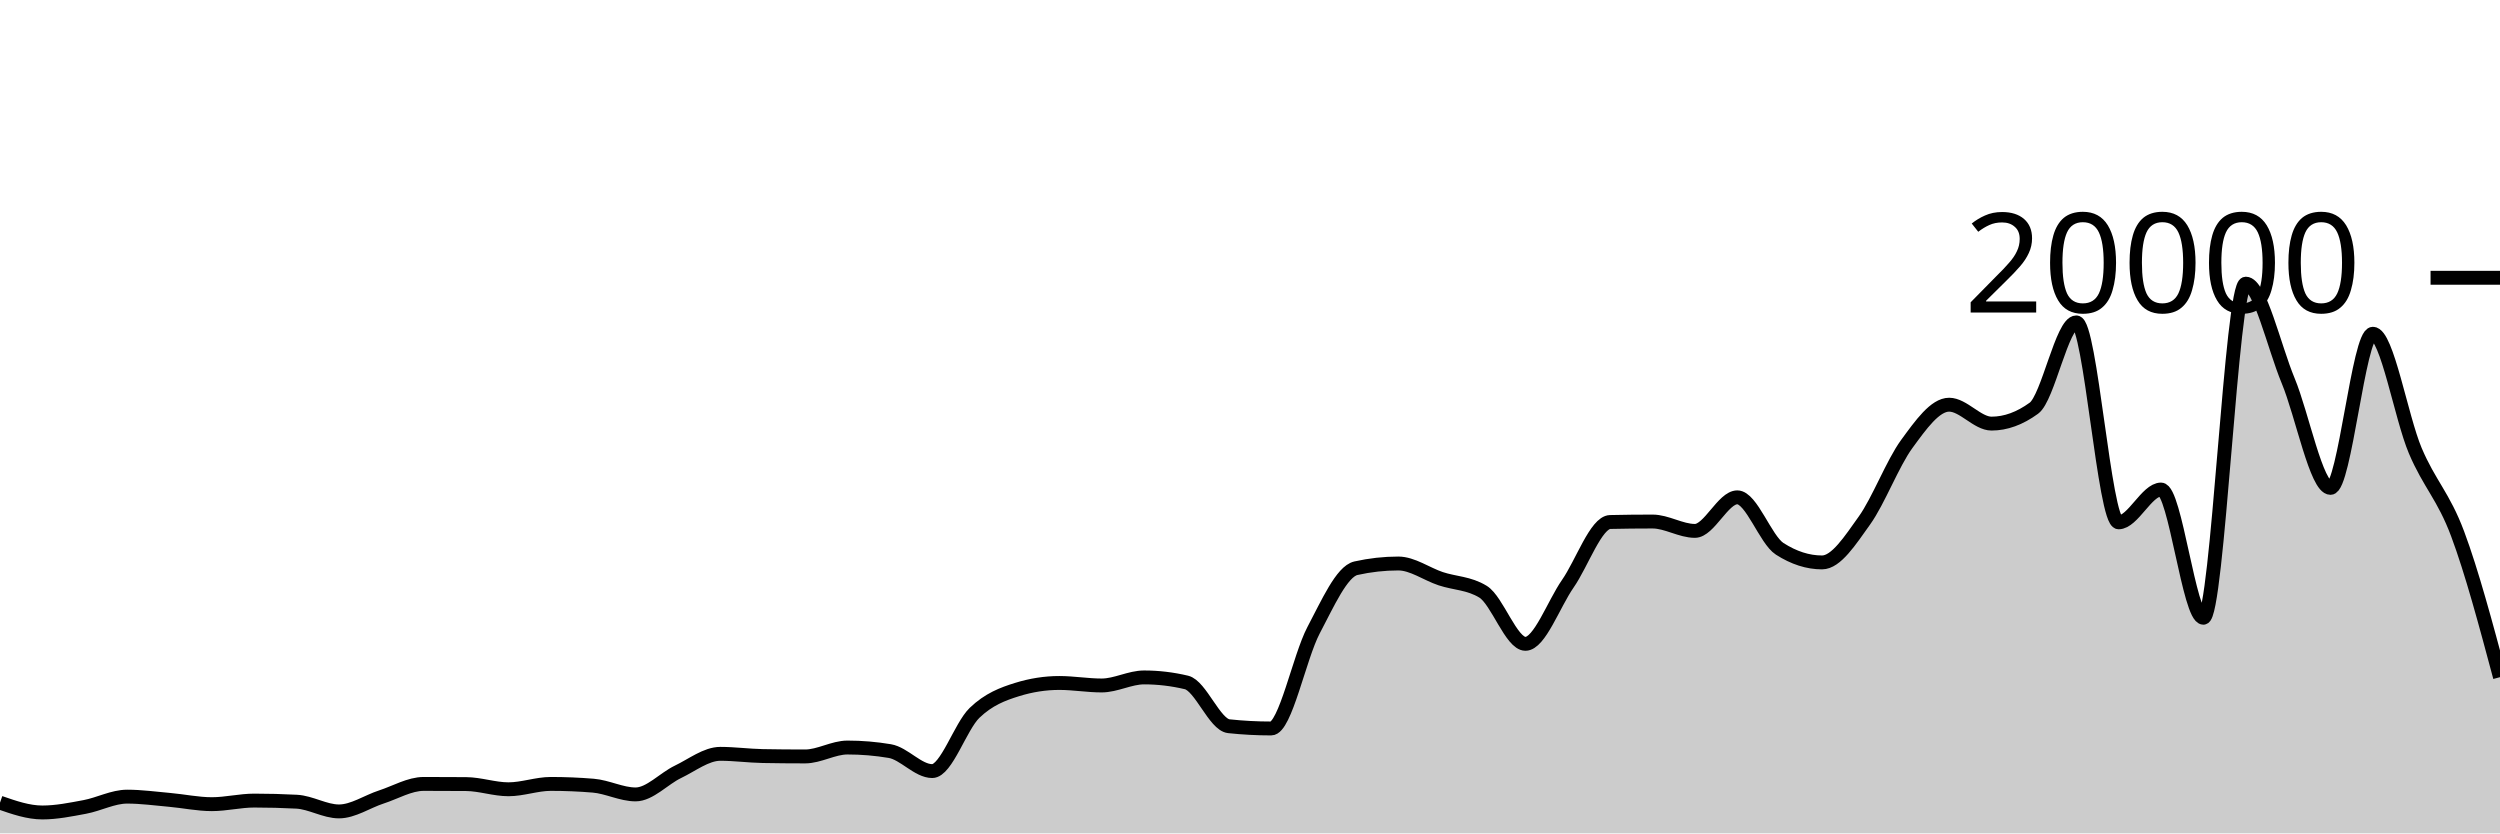
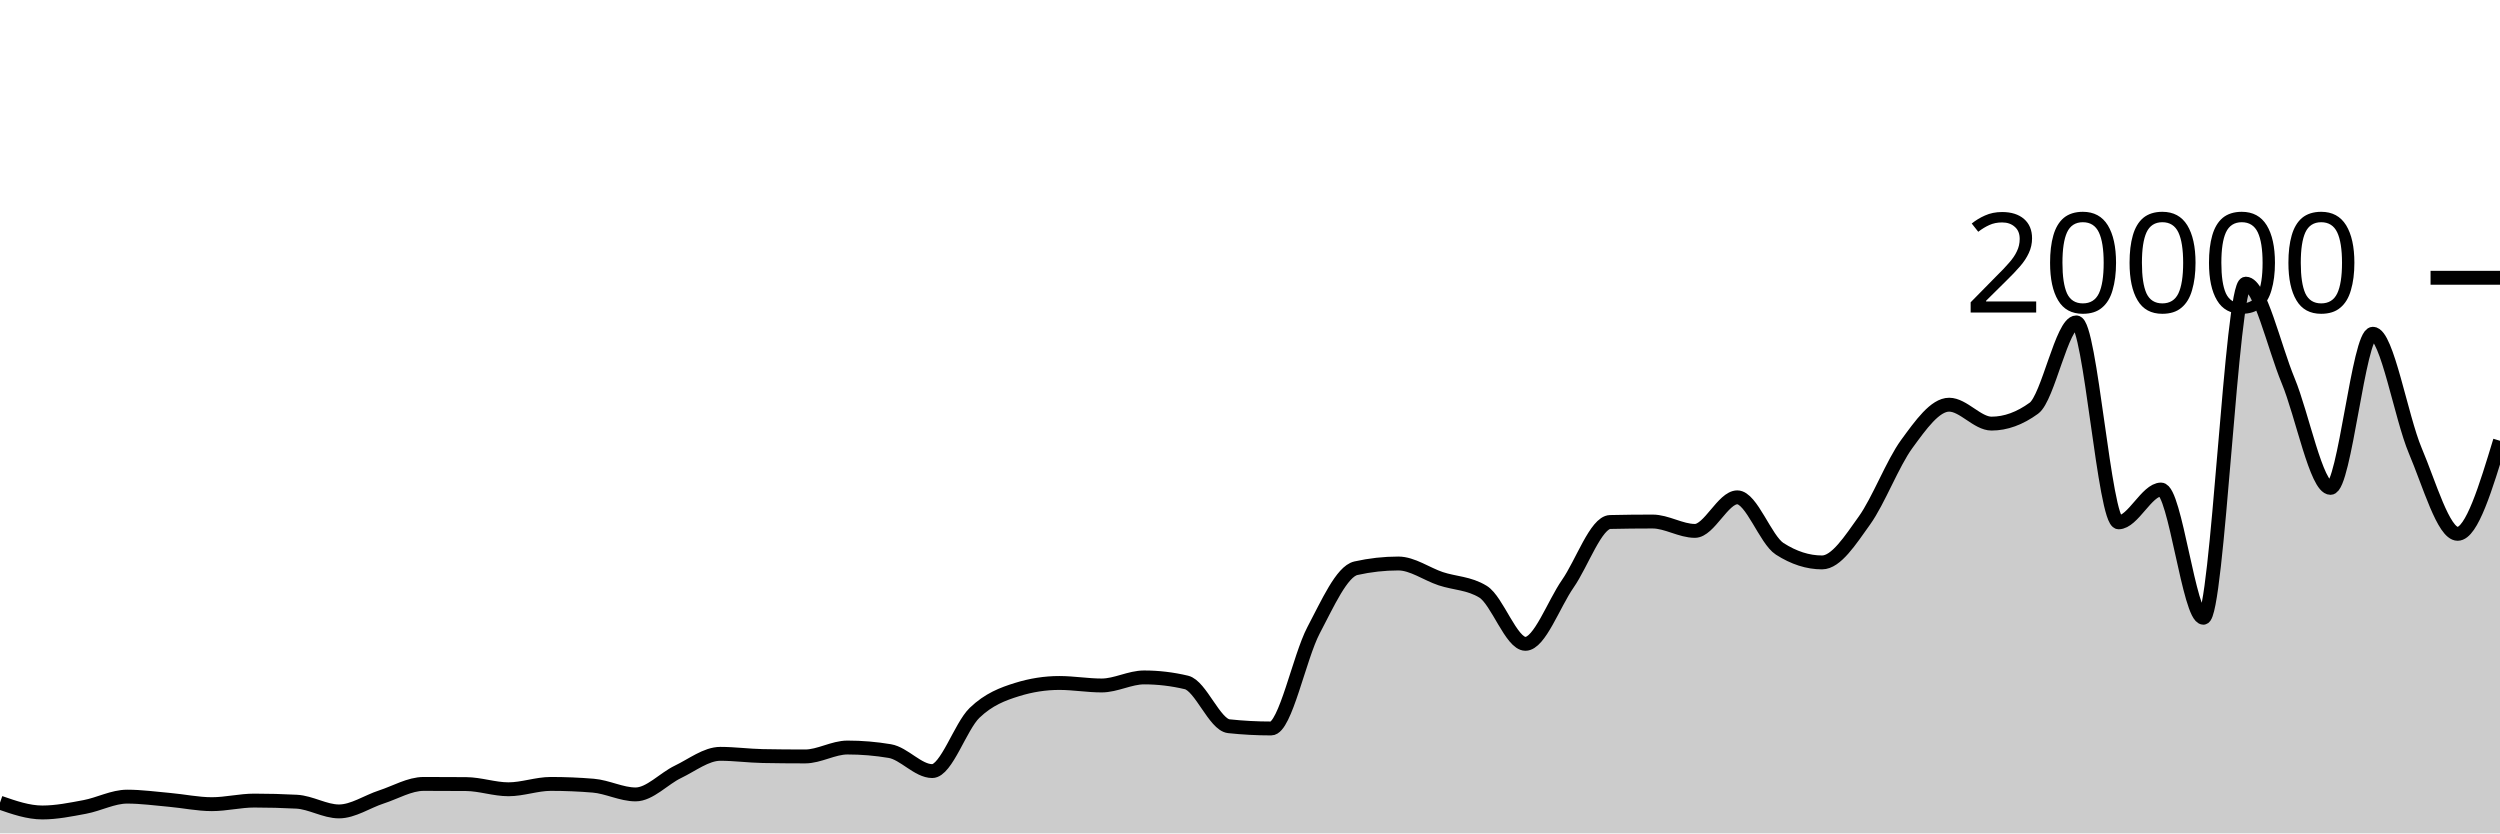
<svg xmlns="http://www.w3.org/2000/svg" viewBox="0 0 180 60">
  <g transform="translate(0,20)">
-     <path class="area" fill="rgba(0, 0, 0, 0.2)" d="M0,37.792C1.017,38.145,2.034,38.498,3.051,38.498C4.068,38.498,5.085,38.29,6.102,38.1C7.119,37.91,8.136,37.358,9.153,37.358C10.169,37.358,11.186,37.5,12.203,37.59C13.22,37.68,14.237,37.9,15.254,37.9C16.271,37.9,17.288,37.642,18.305,37.642C19.322,37.642,20.339,37.669,21.356,37.722C22.373,37.775,23.39,38.422,24.407,38.422C25.424,38.422,26.441,37.712,27.458,37.382C28.475,37.052,29.492,36.442,30.508,36.442C31.525,36.442,32.542,36.446,33.559,36.454C34.576,36.462,35.593,36.828,36.61,36.828C37.627,36.828,38.644,36.442,39.661,36.442C40.678,36.442,41.695,36.484,42.712,36.568C43.729,36.652,44.746,37.198,45.763,37.198C46.78,37.198,47.797,36.059,48.814,35.572C49.831,35.085,50.847,34.276,51.864,34.276C52.881,34.276,53.898,34.417,54.915,34.436C55.932,34.455,56.949,34.464,57.966,34.464C58.983,34.464,60,33.822,61.017,33.822C62.034,33.822,63.051,33.907,64.068,34.078C65.085,34.249,66.102,35.518,67.119,35.518C68.136,35.518,69.153,32.302,70.169,31.324C71.186,30.346,72.203,29.967,73.22,29.65C74.237,29.333,75.254,29.174,76.271,29.174C77.288,29.174,78.305,29.354,79.322,29.354C80.339,29.354,81.356,28.774,82.373,28.774C83.39,28.774,84.407,28.895,85.424,29.136C86.441,29.377,87.458,32.18,88.475,32.288C89.492,32.396,90.508,32.45,91.525,32.45C92.542,32.45,93.559,27.301,94.576,25.378C95.593,23.455,96.61,21.139,97.627,20.912C98.644,20.685,99.661,20.572,100.678,20.572C101.695,20.572,102.712,21.327,103.729,21.666C104.746,22.005,105.763,21.979,106.78,22.604C107.797,23.229,108.814,26.356,109.831,26.356C110.847,26.356,111.864,23.492,112.881,22.03C113.898,20.568,114.915,17.607,115.932,17.584C116.949,17.561,117.966,17.55,118.983,17.55C120,17.55,121.017,18.224,122.034,18.224C123.051,18.224,124.068,15.808,125.085,15.808C126.102,15.808,127.119,18.861,128.136,19.514C129.153,20.167,130.169,20.494,131.186,20.494C132.203,20.494,133.22,18.901,134.237,17.48C135.254,16.059,136.271,13.356,137.288,11.966C138.305,10.576,139.322,9.138,140.339,9.138C141.356,9.138,142.373,10.5,143.39,10.5C144.407,10.5,145.424,10.13,146.441,9.39C147.458,8.65,148.475,3.212,149.492,3.212C150.508,3.212,151.525,17.608,152.542,17.608C153.559,17.608,154.576,15.246,155.593,15.246C156.61,15.246,157.627,24.478,158.644,24.478C159.661,24.478,160.678,0.422,161.695,0.422C162.712,0.422,163.729,4.957,164.746,7.408C165.763,9.859,166.78,15.128,167.797,15.128C168.814,15.128,169.831,4.03,170.847,4.03C171.864,4.03,172.881,10.045,173.898,12.446C174.915,14.847,175.932,15.718,176.949,18.436C177.966,21.154,178.983,24.955,180,28.756L180,40C178.983,40,177.966,40,176.949,40C175.932,40,174.915,40,173.898,40C172.881,40,171.864,40,170.847,40C169.831,40,168.814,40,167.797,40C166.78,40,165.763,40,164.746,40C163.729,40,162.712,40,161.695,40C160.678,40,159.661,40,158.644,40C157.627,40,156.61,40,155.593,40C154.576,40,153.559,40,152.542,40C151.525,40,150.508,40,149.492,40C148.475,40,147.458,40,146.441,40C145.424,40,144.407,40,143.39,40C142.373,40,141.356,40,140.339,40C139.322,40,138.305,40,137.288,40C136.271,40,135.254,40,134.237,40C133.22,40,132.203,40,131.186,40C130.169,40,129.153,40,128.136,40C127.119,40,126.102,40,125.085,40C124.068,40,123.051,40,122.034,40C121.017,40,120,40,118.983,40C117.966,40,116.949,40,115.932,40C114.915,40,113.898,40,112.881,40C111.864,40,110.847,40,109.831,40C108.814,40,107.797,40,106.78,40C105.763,40,104.746,40,103.729,40C102.712,40,101.695,40,100.678,40C99.661,40,98.644,40,97.627,40C96.61,40,95.593,40,94.576,40C93.559,40,92.542,40,91.525,40C90.508,40,89.492,40,88.475,40C87.458,40,86.441,40,85.424,40C84.407,40,83.39,40,82.373,40C81.356,40,80.339,40,79.322,40C78.305,40,77.288,40,76.271,40C75.254,40,74.237,40,73.22,40C72.203,40,71.186,40,70.169,40C69.153,40,68.136,40,67.119,40C66.102,40,65.085,40,64.068,40C63.051,40,62.034,40,61.017,40C60,40,58.983,40,57.966,40C56.949,40,55.932,40,54.915,40C53.898,40,52.881,40,51.864,40C50.847,40,49.831,40,48.814,40C47.797,40,46.78,40,45.763,40C44.746,40,43.729,40,42.712,40C41.695,40,40.678,40,39.661,40C38.644,40,37.627,40,36.61,40C35.593,40,34.576,40,33.559,40C32.542,40,31.525,40,30.508,40C29.492,40,28.475,40,27.458,40C26.441,40,25.424,40,24.407,40C23.39,40,22.373,40,21.356,40C20.339,40,19.322,40,18.305,40C17.288,40,16.271,40,15.254,40C14.237,40,13.22,40,12.203,40C11.186,40,10.169,40,9.153,40C8.136,40,7.119,40,6.102,40C5.085,40,4.068,40,3.051,40C2.034,40,1.017,40,0,40Z" />
-     <path class="line" stroke="black" fill="none" d="M0,37.792C1.017,38.145,2.034,38.498,3.051,38.498C4.068,38.498,5.085,38.29,6.102,38.1C7.119,37.91,8.136,37.358,9.153,37.358C10.169,37.358,11.186,37.5,12.203,37.59C13.22,37.68,14.237,37.9,15.254,37.9C16.271,37.9,17.288,37.642,18.305,37.642C19.322,37.642,20.339,37.669,21.356,37.722C22.373,37.775,23.39,38.422,24.407,38.422C25.424,38.422,26.441,37.712,27.458,37.382C28.475,37.052,29.492,36.442,30.508,36.442C31.525,36.442,32.542,36.446,33.559,36.454C34.576,36.462,35.593,36.828,36.61,36.828C37.627,36.828,38.644,36.442,39.661,36.442C40.678,36.442,41.695,36.484,42.712,36.568C43.729,36.652,44.746,37.198,45.763,37.198C46.78,37.198,47.797,36.059,48.814,35.572C49.831,35.085,50.847,34.276,51.864,34.276C52.881,34.276,53.898,34.417,54.915,34.436C55.932,34.455,56.949,34.464,57.966,34.464C58.983,34.464,60,33.822,61.017,33.822C62.034,33.822,63.051,33.907,64.068,34.078C65.085,34.249,66.102,35.518,67.119,35.518C68.136,35.518,69.153,32.302,70.169,31.324C71.186,30.346,72.203,29.967,73.22,29.65C74.237,29.333,75.254,29.174,76.271,29.174C77.288,29.174,78.305,29.354,79.322,29.354C80.339,29.354,81.356,28.774,82.373,28.774C83.39,28.774,84.407,28.895,85.424,29.136C86.441,29.377,87.458,32.18,88.475,32.288C89.492,32.396,90.508,32.45,91.525,32.45C92.542,32.45,93.559,27.301,94.576,25.378C95.593,23.455,96.61,21.139,97.627,20.912C98.644,20.685,99.661,20.572,100.678,20.572C101.695,20.572,102.712,21.327,103.729,21.666C104.746,22.005,105.763,21.979,106.78,22.604C107.797,23.229,108.814,26.356,109.831,26.356C110.847,26.356,111.864,23.492,112.881,22.03C113.898,20.568,114.915,17.607,115.932,17.584C116.949,17.561,117.966,17.55,118.983,17.55C120,17.55,121.017,18.224,122.034,18.224C123.051,18.224,124.068,15.808,125.085,15.808C126.102,15.808,127.119,18.861,128.136,19.514C129.153,20.167,130.169,20.494,131.186,20.494C132.203,20.494,133.22,18.901,134.237,17.48C135.254,16.059,136.271,13.356,137.288,11.966C138.305,10.576,139.322,9.138,140.339,9.138C141.356,9.138,142.373,10.5,143.39,10.5C144.407,10.5,145.424,10.13,146.441,9.39C147.458,8.65,148.475,3.212,149.492,3.212C150.508,3.212,151.525,17.608,152.542,17.608C153.559,17.608,154.576,15.246,155.593,15.246C156.61,15.246,157.627,24.478,158.644,24.478C159.661,24.478,160.678,0.422,161.695,0.422C162.712,0.422,163.729,4.957,164.746,7.408C165.763,9.859,166.78,15.128,167.797,15.128C168.814,15.128,169.831,4.03,170.847,4.03C171.864,4.03,172.881,10.045,173.898,12.446C174.915,14.847,175.932,15.718,176.949,18.436C177.966,21.154,178.983,24.955,180,28.756" />
+     <path class="area" fill="rgba(0, 0, 0, 0.2)" d="M0,37.792C1.017,38.145,2.034,38.498,3.051,38.498C4.068,38.498,5.085,38.29,6.102,38.1C7.119,37.91,8.136,37.358,9.153,37.358C10.169,37.358,11.186,37.5,12.203,37.59C13.22,37.68,14.237,37.9,15.254,37.9C16.271,37.9,17.288,37.642,18.305,37.642C19.322,37.642,20.339,37.669,21.356,37.722C22.373,37.775,23.39,38.422,24.407,38.422C25.424,38.422,26.441,37.712,27.458,37.382C28.475,37.052,29.492,36.442,30.508,36.442C31.525,36.442,32.542,36.446,33.559,36.454C34.576,36.462,35.593,36.828,36.61,36.828C37.627,36.828,38.644,36.442,39.661,36.442C40.678,36.442,41.695,36.484,42.712,36.568C43.729,36.652,44.746,37.198,45.763,37.198C46.78,37.198,47.797,36.059,48.814,35.572C49.831,35.085,50.847,34.276,51.864,34.276C52.881,34.276,53.898,34.417,54.915,34.436C55.932,34.455,56.949,34.464,57.966,34.464C58.983,34.464,60,33.822,61.017,33.822C62.034,33.822,63.051,33.907,64.068,34.078C65.085,34.249,66.102,35.518,67.119,35.518C68.136,35.518,69.153,32.302,70.169,31.324C71.186,30.346,72.203,29.967,73.22,29.65C74.237,29.333,75.254,29.174,76.271,29.174C77.288,29.174,78.305,29.354,79.322,29.354C80.339,29.354,81.356,28.774,82.373,28.774C83.39,28.774,84.407,28.895,85.424,29.136C86.441,29.377,87.458,32.18,88.475,32.288C89.492,32.396,90.508,32.45,91.525,32.45C92.542,32.45,93.559,27.301,94.576,25.378C95.593,23.455,96.61,21.139,97.627,20.912C98.644,20.685,99.661,20.572,100.678,20.572C101.695,20.572,102.712,21.327,103.729,21.666C104.746,22.005,105.763,21.979,106.78,22.604C107.797,23.229,108.814,26.356,109.831,26.356C110.847,26.356,111.864,23.492,112.881,22.03C113.898,20.568,114.915,17.607,115.932,17.584C116.949,17.561,117.966,17.55,118.983,17.55C120,17.55,121.017,18.224,122.034,18.224C123.051,18.224,124.068,15.808,125.085,15.808C126.102,15.808,127.119,18.861,128.136,19.514C129.153,20.167,130.169,20.494,131.186,20.494C132.203,20.494,133.22,18.901,134.237,17.48C135.254,16.059,136.271,13.356,137.288,11.966C138.305,10.576,139.322,9.138,140.339,9.138C141.356,9.138,142.373,10.5,143.39,10.5C144.407,10.5,145.424,10.13,146.441,9.39C147.458,8.65,148.475,3.212,149.492,3.212C150.508,3.212,151.525,17.608,152.542,17.608C153.559,17.608,154.576,15.246,155.593,15.246C156.61,15.246,157.627,24.478,158.644,24.478C159.661,24.478,160.678,0.422,161.695,0.422C162.712,0.422,163.729,4.957,164.746,7.408C165.763,9.859,166.78,15.128,167.797,15.128C168.814,15.128,169.831,4.03,170.847,4.03C171.864,4.03,172.881,10.045,173.898,12.446C174.915,14.847,175.932,18.436,176.949,18.436C177.966,18.436,178.983,15.086,180,11.736L180,40C178.983,40,177.966,40,176.949,40C175.932,40,174.915,40,173.898,40C172.881,40,171.864,40,170.847,40C169.831,40,168.814,40,167.797,40C166.78,40,165.763,40,164.746,40C163.729,40,162.712,40,161.695,40C160.678,40,159.661,40,158.644,40C157.627,40,156.61,40,155.593,40C154.576,40,153.559,40,152.542,40C151.525,40,150.508,40,149.492,40C148.475,40,147.458,40,146.441,40C145.424,40,144.407,40,143.39,40C142.373,40,141.356,40,140.339,40C139.322,40,138.305,40,137.288,40C136.271,40,135.254,40,134.237,40C133.22,40,132.203,40,131.186,40C130.169,40,129.153,40,128.136,40C127.119,40,126.102,40,125.085,40C124.068,40,123.051,40,122.034,40C121.017,40,120,40,118.983,40C117.966,40,116.949,40,115.932,40C114.915,40,113.898,40,112.881,40C111.864,40,110.847,40,109.831,40C108.814,40,107.797,40,106.78,40C105.763,40,104.746,40,103.729,40C102.712,40,101.695,40,100.678,40C99.661,40,98.644,40,97.627,40C96.61,40,95.593,40,94.576,40C93.559,40,92.542,40,91.525,40C90.508,40,89.492,40,88.475,40C87.458,40,86.441,40,85.424,40C84.407,40,83.39,40,82.373,40C81.356,40,80.339,40,79.322,40C78.305,40,77.288,40,76.271,40C75.254,40,74.237,40,73.22,40C72.203,40,71.186,40,70.169,40C69.153,40,68.136,40,67.119,40C66.102,40,65.085,40,64.068,40C63.051,40,62.034,40,61.017,40C60,40,58.983,40,57.966,40C56.949,40,55.932,40,54.915,40C53.898,40,52.881,40,51.864,40C50.847,40,49.831,40,48.814,40C47.797,40,46.78,40,45.763,40C44.746,40,43.729,40,42.712,40C41.695,40,40.678,40,39.661,40C38.644,40,37.627,40,36.61,40C35.593,40,34.576,40,33.559,40C32.542,40,31.525,40,30.508,40C29.492,40,28.475,40,27.458,40C26.441,40,25.424,40,24.407,40C23.39,40,22.373,40,21.356,40C20.339,40,19.322,40,18.305,40C17.288,40,16.271,40,15.254,40C14.237,40,13.22,40,12.203,40C11.186,40,10.169,40,9.153,40C8.136,40,7.119,40,6.102,40C5.085,40,4.068,40,3.051,40C2.034,40,1.017,40,0,40Z" />
+     <path class="line" stroke="black" fill="none" d="M0,37.792C1.017,38.145,2.034,38.498,3.051,38.498C4.068,38.498,5.085,38.29,6.102,38.1C7.119,37.91,8.136,37.358,9.153,37.358C10.169,37.358,11.186,37.5,12.203,37.59C13.22,37.68,14.237,37.9,15.254,37.9C16.271,37.9,17.288,37.642,18.305,37.642C19.322,37.642,20.339,37.669,21.356,37.722C22.373,37.775,23.39,38.422,24.407,38.422C25.424,38.422,26.441,37.712,27.458,37.382C28.475,37.052,29.492,36.442,30.508,36.442C31.525,36.442,32.542,36.446,33.559,36.454C34.576,36.462,35.593,36.828,36.61,36.828C37.627,36.828,38.644,36.442,39.661,36.442C40.678,36.442,41.695,36.484,42.712,36.568C43.729,36.652,44.746,37.198,45.763,37.198C46.78,37.198,47.797,36.059,48.814,35.572C49.831,35.085,50.847,34.276,51.864,34.276C52.881,34.276,53.898,34.417,54.915,34.436C55.932,34.455,56.949,34.464,57.966,34.464C58.983,34.464,60,33.822,61.017,33.822C62.034,33.822,63.051,33.907,64.068,34.078C65.085,34.249,66.102,35.518,67.119,35.518C68.136,35.518,69.153,32.302,70.169,31.324C71.186,30.346,72.203,29.967,73.22,29.65C74.237,29.333,75.254,29.174,76.271,29.174C77.288,29.174,78.305,29.354,79.322,29.354C80.339,29.354,81.356,28.774,82.373,28.774C83.39,28.774,84.407,28.895,85.424,29.136C86.441,29.377,87.458,32.18,88.475,32.288C89.492,32.396,90.508,32.45,91.525,32.45C92.542,32.45,93.559,27.301,94.576,25.378C95.593,23.455,96.61,21.139,97.627,20.912C98.644,20.685,99.661,20.572,100.678,20.572C101.695,20.572,102.712,21.327,103.729,21.666C104.746,22.005,105.763,21.979,106.78,22.604C107.797,23.229,108.814,26.356,109.831,26.356C110.847,26.356,111.864,23.492,112.881,22.03C113.898,20.568,114.915,17.607,115.932,17.584C116.949,17.561,117.966,17.55,118.983,17.55C120,17.55,121.017,18.224,122.034,18.224C123.051,18.224,124.068,15.808,125.085,15.808C126.102,15.808,127.119,18.861,128.136,19.514C129.153,20.167,130.169,20.494,131.186,20.494C132.203,20.494,133.22,18.901,134.237,17.48C135.254,16.059,136.271,13.356,137.288,11.966C138.305,10.576,139.322,9.138,140.339,9.138C141.356,9.138,142.373,10.5,143.39,10.5C144.407,10.5,145.424,10.13,146.441,9.39C147.458,8.65,148.475,3.212,149.492,3.212C150.508,3.212,151.525,17.608,152.542,17.608C153.559,17.608,154.576,15.246,155.593,15.246C156.61,15.246,157.627,24.478,158.644,24.478C159.661,24.478,160.678,0.422,161.695,0.422C162.712,0.422,163.729,4.957,164.746,7.408C165.763,9.859,166.78,15.128,167.797,15.128C168.814,15.128,169.831,4.03,170.847,4.03C171.864,4.03,172.881,10.045,173.898,12.446C174.915,14.847,175.932,18.436,176.949,18.436C177.966,18.436,178.983,15.086,180,11.736" />
    <path class="axis-ceiling" stroke-width="1" stroke="black" fill="none" d="M175,0L180,0" />
    <text class="axis-ceiling-label" font-family="sans-serif" text-anchor="end" font-size="10px" x="170" y="2.5">20000</text>
  </g>
</svg>
